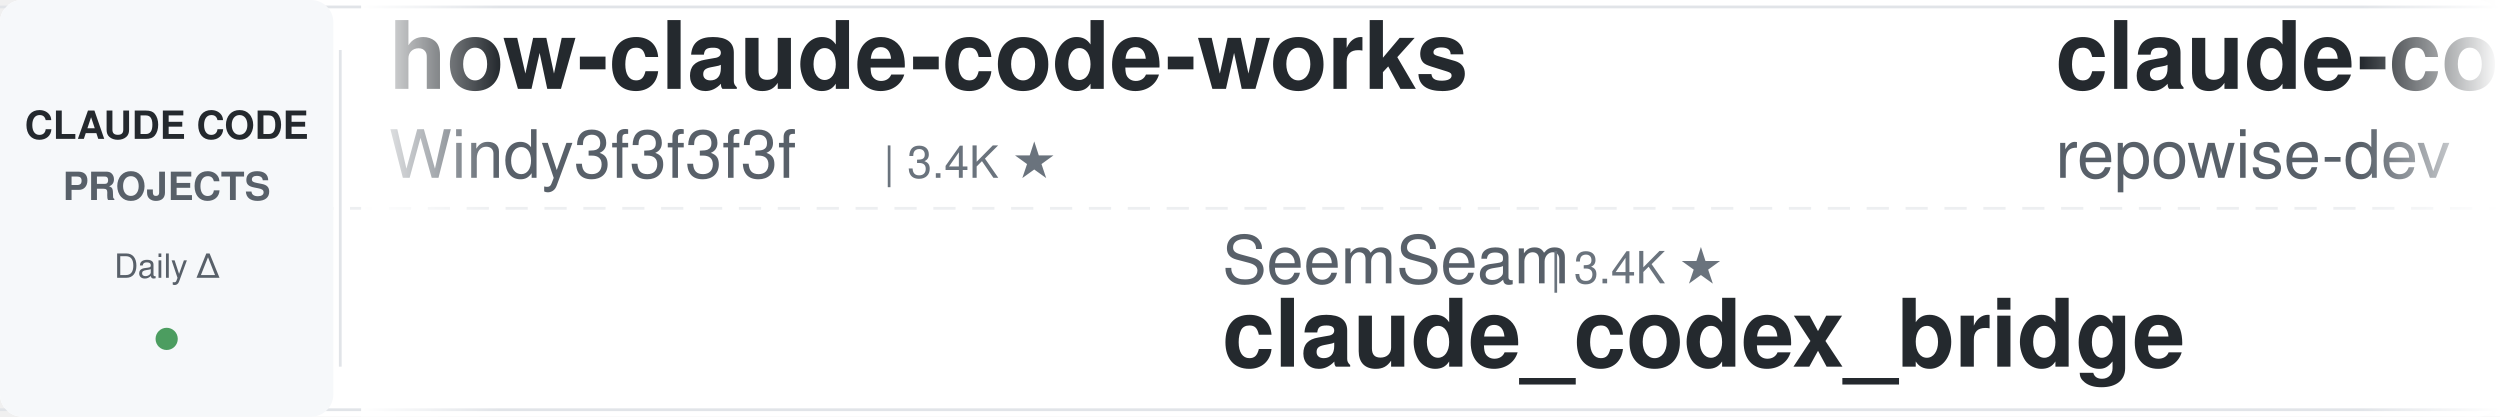
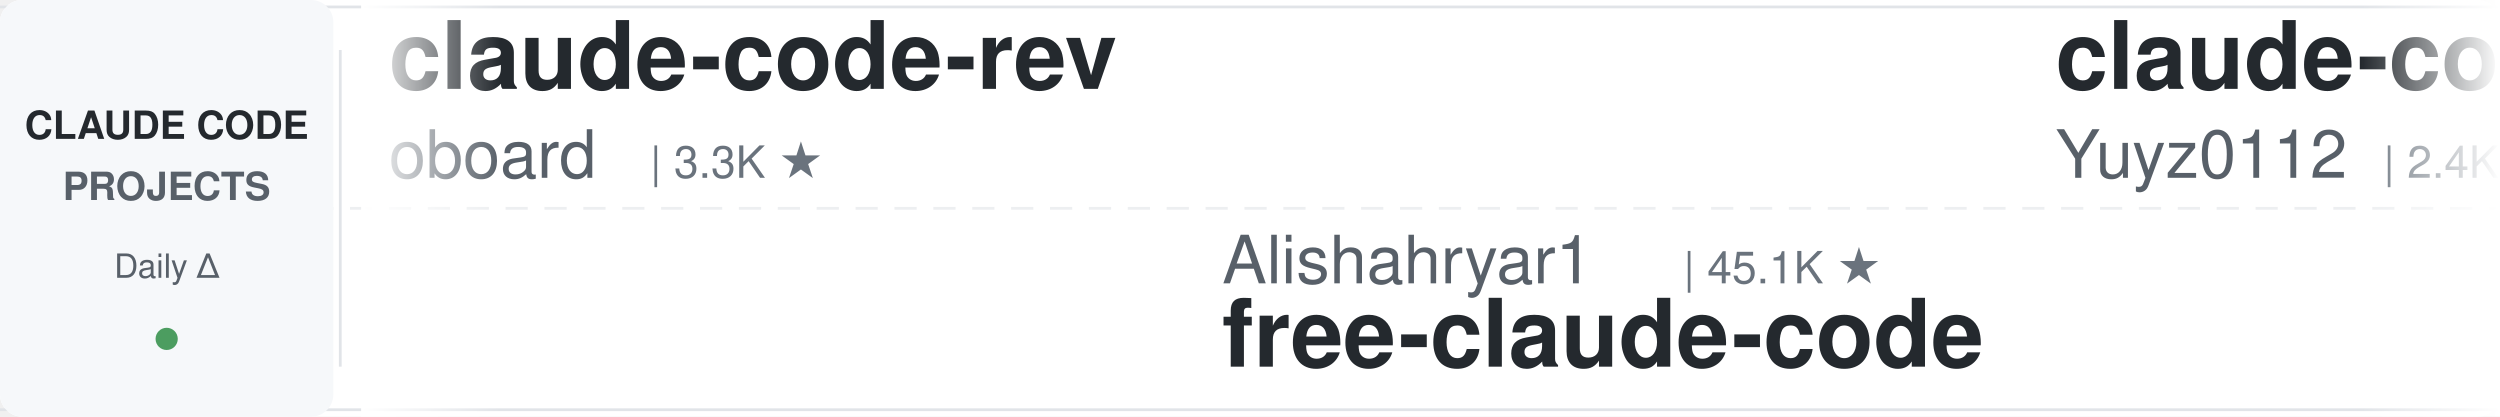
<svg xmlns="http://www.w3.org/2000/svg" width="900" height="150">
  <defs>
    <linearGradient id="leftFade" x1="0%" y1="0%" x2="100%" y2="0%">
      <stop offset="0%" style="stop-color:#ffffff;stop-opacity:1" />
      <stop offset="100%" style="stop-color:#ffffff;stop-opacity:0" />
    </linearGradient>
    <linearGradient id="rightFade" x1="0%" y1="0%" x2="100%" y2="0%">
      <stop offset="0%" style="stop-color:#ffffff;stop-opacity:0" />
      <stop offset="100%" style="stop-color:#ffffff;stop-opacity:1" />
    </linearGradient>
  </defs>
  <rect width="900" height="150" fill="#ffffff" rx="8" />
  <rect x="0" y="2" width="900" height="1" fill="#e1e4e8" />
  <rect x="0" y="147" width="900" height="1" fill="#e1e4e8" />
  <line x1="0" y1="75" x2="900" y2="75" stroke="#e1e4e8" stroke-width="1" stroke-dasharray="8 6" opacity="0.6" />
  <rect x="0" y="0" width="120" height="150" fill="#f6f8fa" rx="8" />
  <text x="60" y="50" font-family="-apple-system, BlinkMacSystemFont, 'Segoe UI', Helvetica, Arial, sans-serif" font-size="14" font-weight="600" fill="#24292e" text-anchor="middle">CLAUDE CODE</text>
  <text x="60" y="72" font-family="-apple-system, BlinkMacSystemFont, 'Segoe UI', Helvetica, Arial, sans-serif" font-size="14" font-weight="600" fill="#586069" text-anchor="middle">PROJECTS</text>
  <text x="60" y="100" font-family="-apple-system, BlinkMacSystemFont, 'Segoe UI', Helvetica, Arial, sans-serif" font-size="12" font-weight="500" fill="#586069" text-anchor="middle">Daily Δ</text>
  <circle cx="60" cy="122" r="4" fill="#22863a" opacity="0.8" />
  <rect x="122" y="18" width="1" height="114" fill="#e1e4e8" />
  <clipPath id="tickerClip">
    <rect x="130" y="0" width="770" height="150" />
  </clipPath>
  <g clip-path="url(#tickerClip)">
    <g id="tickerItems">
      <animateTransform attributeName="transform" attributeType="XML" type="translate" from="0 0" to="-3000 0" dur="54s" repeatCount="indefinite" />
      <g transform="translate(0, 0)">
-         <text x="140" y="32" font-family="-apple-system, BlinkMacSystemFont, 'Segoe UI', Helvetica, Arial, sans-serif" font-size="34" font-weight="600" fill="#24292e">how-claude-code-works</text>
-         <text x="140" y="64" font-family="-apple-system, BlinkMacSystemFont, 'Segoe UI', Helvetica, Arial, sans-serif" font-size="24" font-weight="400" fill="#586069">Windy3f3f3f3f</text>
-         <text x="318" y="64" font-family="-apple-system, BlinkMacSystemFont, 'Segoe UI', Helvetica, Arial, sans-serif" font-size="16" font-weight="500" fill="#6a737d">| 3.4K ★</text>
+         <text x="140" y="32" font-family="-apple-system, BlinkMacSystemFont, 'Segoe UI', Helvetica, Arial, sans-serif" font-size="34" font-weight="600" fill="#24292e">claude-code-rev</text>
+         <text x="140" y="64" font-family="-apple-system, BlinkMacSystemFont, 'Segoe UI', Helvetica, Arial, sans-serif" font-size="24" font-weight="400" fill="#586069">oboard</text>
+         <text x="234" y="64" font-family="-apple-system, BlinkMacSystemFont, 'Segoe UI', Helvetica, Arial, sans-serif" font-size="16" font-weight="500" fill="#6a737d">| 3.3K ★</text>
      </g>
      <g transform="translate(300, 0)">
-         <text x="140" y="102" font-family="-apple-system, BlinkMacSystemFont, 'Segoe UI', Helvetica, Arial, sans-serif" font-size="24" font-weight="400" fill="#586069">SeemSeam</text>
-         <text x="258" y="102" font-family="-apple-system, BlinkMacSystemFont, 'Segoe UI', Helvetica, Arial, sans-serif" font-size="16" font-weight="500" fill="#6a737d">| 3.4K ★</text>
-         <text x="140" y="132" font-family="-apple-system, BlinkMacSystemFont, 'Segoe UI', Helvetica, Arial, sans-serif" font-size="34" font-weight="600" fill="#24292e">claude_codex_bridge</text>
+         <text x="140" y="102" font-family="-apple-system, BlinkMacSystemFont, 'Segoe UI', Helvetica, Arial, sans-serif" font-size="24" font-weight="400" fill="#586069">Alishahryar1</text>
+         <text x="306" y="102" font-family="-apple-system, BlinkMacSystemFont, 'Segoe UI', Helvetica, Arial, sans-serif" font-size="16" font-weight="500" fill="#6a737d">| 45.1K ★</text>
+         <text x="140" y="132" font-family="-apple-system, BlinkMacSystemFont, 'Segoe UI', Helvetica, Arial, sans-serif" font-size="34" font-weight="600" fill="#24292e">free-claude-code</text>
      </g>
      <g transform="translate(600, 0)">
-         <text x="140" y="32" font-family="-apple-system, BlinkMacSystemFont, 'Segoe UI', Helvetica, Arial, sans-serif" font-size="34" font-weight="600" fill="#24292e">claude-code-prompts</text>
-         <text x="140" y="64" font-family="-apple-system, BlinkMacSystemFont, 'Segoe UI', Helvetica, Arial, sans-serif" font-size="24" font-weight="400" fill="#586069">repowise-dev</text>
-         <text x="306" y="64" font-family="-apple-system, BlinkMacSystemFont, 'Segoe UI', Helvetica, Arial, sans-serif" font-size="16" font-weight="500" fill="#6a737d">| 1.2K ★</text>
+         <text x="140" y="32" font-family="-apple-system, BlinkMacSystemFont, 'Segoe UI', Helvetica, Arial, sans-serif" font-size="34" font-weight="600" fill="#24292e">claude-code-reverse</text>
+         <text x="140" y="64" font-family="-apple-system, BlinkMacSystemFont, 'Segoe UI', Helvetica, Arial, sans-serif" font-size="24" font-weight="400" fill="#586069">Yuyz0112</text>
+         <text x="258" y="64" font-family="-apple-system, BlinkMacSystemFont, 'Segoe UI', Helvetica, Arial, sans-serif" font-size="16" font-weight="500" fill="#6a737d">| 2.4K ★</text>
      </g>
      <g transform="translate(900, 0)">
-         <text x="140" y="102" font-family="-apple-system, BlinkMacSystemFont, 'Segoe UI', Helvetica, Arial, sans-serif" font-size="24" font-weight="400" fill="#586069">oboard</text>
-         <text x="234" y="102" font-family="-apple-system, BlinkMacSystemFont, 'Segoe UI', Helvetica, Arial, sans-serif" font-size="16" font-weight="500" fill="#6a737d">| 3.3K ★</text>
-         <text x="140" y="132" font-family="-apple-system, BlinkMacSystemFont, 'Segoe UI', Helvetica, Arial, sans-serif" font-size="34" font-weight="600" fill="#24292e">claude-code-rev</text>
+         <text x="140" y="102" font-family="-apple-system, BlinkMacSystemFont, 'Segoe UI', Helvetica, Arial, sans-serif" font-size="24" font-weight="400" fill="#586069">https-deeplearning-ai</text>
+         <text x="414" y="102" font-family="-apple-system, BlinkMacSystemFont, 'Segoe UI', Helvetica, Arial, sans-serif" font-size="16" font-weight="500" fill="#6a737d">| 540 ★</text>
+         <text x="140" y="132" font-family="-apple-system, BlinkMacSystemFont, 'Segoe UI', Helvetica, Arial, sans-serif" font-size="34" font-weight="600" fill="#24292e">sc-claude-code-files</text>
      </g>
      <g transform="translate(1200, 0)">
-         <text x="140" y="32" font-family="-apple-system, BlinkMacSystemFont, 'Segoe UI', Helvetica, Arial, sans-serif" font-size="34" font-weight="600" fill="#24292e">claude-code-local</text>
-         <text x="140" y="64" font-family="-apple-system, BlinkMacSystemFont, 'Segoe UI', Helvetica, Arial, sans-serif" font-size="24" font-weight="400" fill="#586069">nicedreamzapp</text>
-         <text x="318" y="64" font-family="-apple-system, BlinkMacSystemFont, 'Segoe UI', Helvetica, Arial, sans-serif" font-size="16" font-weight="500" fill="#6a737d">| 3.2K ★</text>
+         <text x="140" y="32" font-family="-apple-system, BlinkMacSystemFont, 'Segoe UI', Helvetica, Arial, sans-serif" font-size="34" font-weight="600" fill="#24292e">claude-code-rust</text>
+         <text x="140" y="64" font-family="-apple-system, BlinkMacSystemFont, 'Segoe UI', Helvetica, Arial, sans-serif" font-size="24" font-weight="400" fill="#586069">lorryjovens-hub</text>
+         <text x="342" y="64" font-family="-apple-system, BlinkMacSystemFont, 'Segoe UI', Helvetica, Arial, sans-serif" font-size="16" font-weight="500" fill="#6a737d">| 1.7K ★</text>
      </g>
      <g transform="translate(1500, 0)">
-         <text x="140" y="102" font-family="-apple-system, BlinkMacSystemFont, 'Segoe UI', Helvetica, Arial, sans-serif" font-size="24" font-weight="400" fill="#586069">AprilNEA</text>
-         <text x="258" y="102" font-family="-apple-system, BlinkMacSystemFont, 'Segoe UI', Helvetica, Arial, sans-serif" font-size="16" font-weight="500" fill="#6a737d">| 392 ★</text>
-         <text x="140" y="132" font-family="-apple-system, BlinkMacSystemFont, 'Segoe UI', Helvetica, Arial, sans-serif" font-size="34" font-weight="600" fill="#24292e">claude-code-source</text>
+         <text x="140" y="102" font-family="-apple-system, BlinkMacSystemFont, 'Segoe UI', Helvetica, Arial, sans-serif" font-size="24" font-weight="400" fill="#586069">RichardAtCT</text>
+         <text x="294" y="102" font-family="-apple-system, BlinkMacSystemFont, 'Segoe UI', Helvetica, Arial, sans-serif" font-size="16" font-weight="500" fill="#6a737d">| 2.8K ★</text>
+         <text x="140" y="132" font-family="-apple-system, BlinkMacSystemFont, 'Segoe UI', Helvetica, Arial, sans-serif" font-size="34" font-weight="600" fill="#24292e">claude-code-telegram</text>
      </g>
      <g transform="translate(1800, 0)">
-         <text x="140" y="32" font-family="-apple-system, BlinkMacSystemFont, 'Segoe UI', Helvetica, Arial, sans-serif" font-size="34" font-weight="600" fill="#24292e">oh-my-claudecode</text>
-         <text x="140" y="64" font-family="-apple-system, BlinkMacSystemFont, 'Segoe UI', Helvetica, Arial, sans-serif" font-size="24" font-weight="400" fill="#586069">Yeachan-Heo</text>
-         <text x="294" y="64" font-family="-apple-system, BlinkMacSystemFont, 'Segoe UI', Helvetica, Arial, sans-serif" font-size="16" font-weight="500" fill="#6a737d">| 38.5K ★</text>
+         <text x="140" y="32" font-family="-apple-system, BlinkMacSystemFont, 'Segoe UI', Helvetica, Arial, sans-serif" font-size="34" font-weight="600" fill="#24292e">claude-code-source</text>
+         <text x="140" y="64" font-family="-apple-system, BlinkMacSystemFont, 'Segoe UI', Helvetica, Arial, sans-serif" font-size="24" font-weight="400" fill="#586069">JrCx7scC</text>
+         <text x="258" y="64" font-family="-apple-system, BlinkMacSystemFont, 'Segoe UI', Helvetica, Arial, sans-serif" font-size="16" font-weight="500" fill="#6a737d">| 373 ★</text>
      </g>
      <g transform="translate(2100, 0)">
-         <text x="140" y="102" font-family="-apple-system, BlinkMacSystemFont, 'Segoe UI', Helvetica, Arial, sans-serif" font-size="24" font-weight="400" fill="#586069">feiskyer</text>
-         <text x="258" y="102" font-family="-apple-system, BlinkMacSystemFont, 'Segoe UI', Helvetica, Arial, sans-serif" font-size="16" font-weight="500" fill="#6a737d">| 1.6K ★</text>
-         <text x="140" y="132" font-family="-apple-system, BlinkMacSystemFont, 'Segoe UI', Helvetica, Arial, sans-serif" font-size="34" font-weight="600" fill="#24292e">claude-code-settings</text>
+         <text x="140" y="102" font-family="-apple-system, BlinkMacSystemFont, 'Segoe UI', Helvetica, Arial, sans-serif" font-size="24" font-weight="400" fill="#586069">jeremylongshore</text>
+         <text x="342" y="102" font-family="-apple-system, BlinkMacSystemFont, 'Segoe UI', Helvetica, Arial, sans-serif" font-size="16" font-weight="500" fill="#6a737d">| 2.6K ★</text>
+         <text x="140" y="132" font-family="-apple-system, BlinkMacSystemFont, 'Segoe UI', Helvetica, Arial, sans-serif" font-size="34" font-weight="600" fill="#24292e">claude-code-plugins-plus...</text>
      </g>
      <g transform="translate(2400, 0)">
-         <text x="140" y="32" font-family="-apple-system, BlinkMacSystemFont, 'Segoe UI', Helvetica, Arial, sans-serif" font-size="34" font-weight="600" fill="#24292e">pi-vs-claude-code</text>
-         <text x="140" y="64" font-family="-apple-system, BlinkMacSystemFont, 'Segoe UI', Helvetica, Arial, sans-serif" font-size="24" font-weight="400" fill="#586069">disler</text>
-         <text x="234" y="64" font-family="-apple-system, BlinkMacSystemFont, 'Segoe UI', Helvetica, Arial, sans-serif" font-size="16" font-weight="500" fill="#6a737d">| 1.6K ★</text>
+         <text x="140" y="32" font-family="-apple-system, BlinkMacSystemFont, 'Segoe UI', Helvetica, Arial, sans-serif" font-size="34" font-weight="600" fill="#24292e">claude-howto</text>
+         <text x="140" y="64" font-family="-apple-system, BlinkMacSystemFont, 'Segoe UI', Helvetica, Arial, sans-serif" font-size="24" font-weight="400" fill="#586069">luongnv89</text>
+         <text x="270" y="64" font-family="-apple-system, BlinkMacSystemFont, 'Segoe UI', Helvetica, Arial, sans-serif" font-size="16" font-weight="500" fill="#6a737d">| 41.0K ★</text>
      </g>
      <g transform="translate(2700, 0)">
-         <text x="140" y="102" font-family="-apple-system, BlinkMacSystemFont, 'Segoe UI', Helvetica, Arial, sans-serif" font-size="24" font-weight="400" fill="#586069">diet103</text>
-         <text x="246" y="102" font-family="-apple-system, BlinkMacSystemFont, 'Segoe UI', Helvetica, Arial, sans-serif" font-size="16" font-weight="500" fill="#6a737d">| 10.0K ★</text>
-         <text x="140" y="132" font-family="-apple-system, BlinkMacSystemFont, 'Segoe UI', Helvetica, Arial, sans-serif" font-size="34" font-weight="600" fill="#24292e">claude-code-infrastructu...</text>
+         <text x="140" y="102" font-family="-apple-system, BlinkMacSystemFont, 'Segoe UI', Helvetica, Arial, sans-serif" font-size="24" font-weight="400" fill="#586069">Pimzino</text>
+         <text x="246" y="102" font-family="-apple-system, BlinkMacSystemFont, 'Segoe UI', Helvetica, Arial, sans-serif" font-size="16" font-weight="500" fill="#6a737d">| 3.8K ★</text>
+         <text x="140" y="132" font-family="-apple-system, BlinkMacSystemFont, 'Segoe UI', Helvetica, Arial, sans-serif" font-size="34" font-weight="600" fill="#24292e">claude-code-spec-workflo...</text>
      </g>
      <g transform="translate(3000, 0)">
-         <text x="140" y="32" font-family="-apple-system, BlinkMacSystemFont, 'Segoe UI', Helvetica, Arial, sans-serif" font-size="34" font-weight="600" fill="#24292e">how-claude-code-works</text>
-         <text x="140" y="64" font-family="-apple-system, BlinkMacSystemFont, 'Segoe UI', Helvetica, Arial, sans-serif" font-size="24" font-weight="400" fill="#586069">Windy3f3f3f3f</text>
-         <text x="318" y="64" font-family="-apple-system, BlinkMacSystemFont, 'Segoe UI', Helvetica, Arial, sans-serif" font-size="16" font-weight="500" fill="#6a737d">| 3.4K ★</text>
+         <text x="140" y="32" font-family="-apple-system, BlinkMacSystemFont, 'Segoe UI', Helvetica, Arial, sans-serif" font-size="34" font-weight="600" fill="#24292e">claude-code-rev</text>
+         <text x="140" y="64" font-family="-apple-system, BlinkMacSystemFont, 'Segoe UI', Helvetica, Arial, sans-serif" font-size="24" font-weight="400" fill="#586069">oboard</text>
+         <text x="234" y="64" font-family="-apple-system, BlinkMacSystemFont, 'Segoe UI', Helvetica, Arial, sans-serif" font-size="16" font-weight="500" fill="#6a737d">| 3.3K ★</text>
      </g>
      <g transform="translate(3300, 0)">
-         <text x="140" y="102" font-family="-apple-system, BlinkMacSystemFont, 'Segoe UI', Helvetica, Arial, sans-serif" font-size="24" font-weight="400" fill="#586069">SeemSeam</text>
-         <text x="258" y="102" font-family="-apple-system, BlinkMacSystemFont, 'Segoe UI', Helvetica, Arial, sans-serif" font-size="16" font-weight="500" fill="#6a737d">| 3.4K ★</text>
-         <text x="140" y="132" font-family="-apple-system, BlinkMacSystemFont, 'Segoe UI', Helvetica, Arial, sans-serif" font-size="34" font-weight="600" fill="#24292e">claude_codex_bridge</text>
+         <text x="140" y="102" font-family="-apple-system, BlinkMacSystemFont, 'Segoe UI', Helvetica, Arial, sans-serif" font-size="24" font-weight="400" fill="#586069">Alishahryar1</text>
+         <text x="306" y="102" font-family="-apple-system, BlinkMacSystemFont, 'Segoe UI', Helvetica, Arial, sans-serif" font-size="16" font-weight="500" fill="#6a737d">| 45.1K ★</text>
+         <text x="140" y="132" font-family="-apple-system, BlinkMacSystemFont, 'Segoe UI', Helvetica, Arial, sans-serif" font-size="34" font-weight="600" fill="#24292e">free-claude-code</text>
      </g>
      <g transform="translate(3600, 0)">
-         <text x="140" y="32" font-family="-apple-system, BlinkMacSystemFont, 'Segoe UI', Helvetica, Arial, sans-serif" font-size="34" font-weight="600" fill="#24292e">claude-code-prompts</text>
-         <text x="140" y="64" font-family="-apple-system, BlinkMacSystemFont, 'Segoe UI', Helvetica, Arial, sans-serif" font-size="24" font-weight="400" fill="#586069">repowise-dev</text>
-         <text x="306" y="64" font-family="-apple-system, BlinkMacSystemFont, 'Segoe UI', Helvetica, Arial, sans-serif" font-size="16" font-weight="500" fill="#6a737d">| 1.2K ★</text>
+         <text x="140" y="32" font-family="-apple-system, BlinkMacSystemFont, 'Segoe UI', Helvetica, Arial, sans-serif" font-size="34" font-weight="600" fill="#24292e">claude-code-reverse</text>
+         <text x="140" y="64" font-family="-apple-system, BlinkMacSystemFont, 'Segoe UI', Helvetica, Arial, sans-serif" font-size="24" font-weight="400" fill="#586069">Yuyz0112</text>
+         <text x="258" y="64" font-family="-apple-system, BlinkMacSystemFont, 'Segoe UI', Helvetica, Arial, sans-serif" font-size="16" font-weight="500" fill="#6a737d">| 2.4K ★</text>
      </g>
      <g transform="translate(3900, 0)">
-         <text x="140" y="102" font-family="-apple-system, BlinkMacSystemFont, 'Segoe UI', Helvetica, Arial, sans-serif" font-size="24" font-weight="400" fill="#586069">oboard</text>
-         <text x="234" y="102" font-family="-apple-system, BlinkMacSystemFont, 'Segoe UI', Helvetica, Arial, sans-serif" font-size="16" font-weight="500" fill="#6a737d">| 3.3K ★</text>
-         <text x="140" y="132" font-family="-apple-system, BlinkMacSystemFont, 'Segoe UI', Helvetica, Arial, sans-serif" font-size="34" font-weight="600" fill="#24292e">claude-code-rev</text>
+         <text x="140" y="102" font-family="-apple-system, BlinkMacSystemFont, 'Segoe UI', Helvetica, Arial, sans-serif" font-size="24" font-weight="400" fill="#586069">https-deeplearning-ai</text>
+         <text x="414" y="102" font-family="-apple-system, BlinkMacSystemFont, 'Segoe UI', Helvetica, Arial, sans-serif" font-size="16" font-weight="500" fill="#6a737d">| 540 ★</text>
+         <text x="140" y="132" font-family="-apple-system, BlinkMacSystemFont, 'Segoe UI', Helvetica, Arial, sans-serif" font-size="34" font-weight="600" fill="#24292e">sc-claude-code-files</text>
      </g>
    </g>
  </g>
  <rect x="130" y="0" width="50" height="150" fill="url(#leftFade)" />
  <rect x="850" y="0" width="50" height="150" fill="url(#rightFade)" />
</svg>
